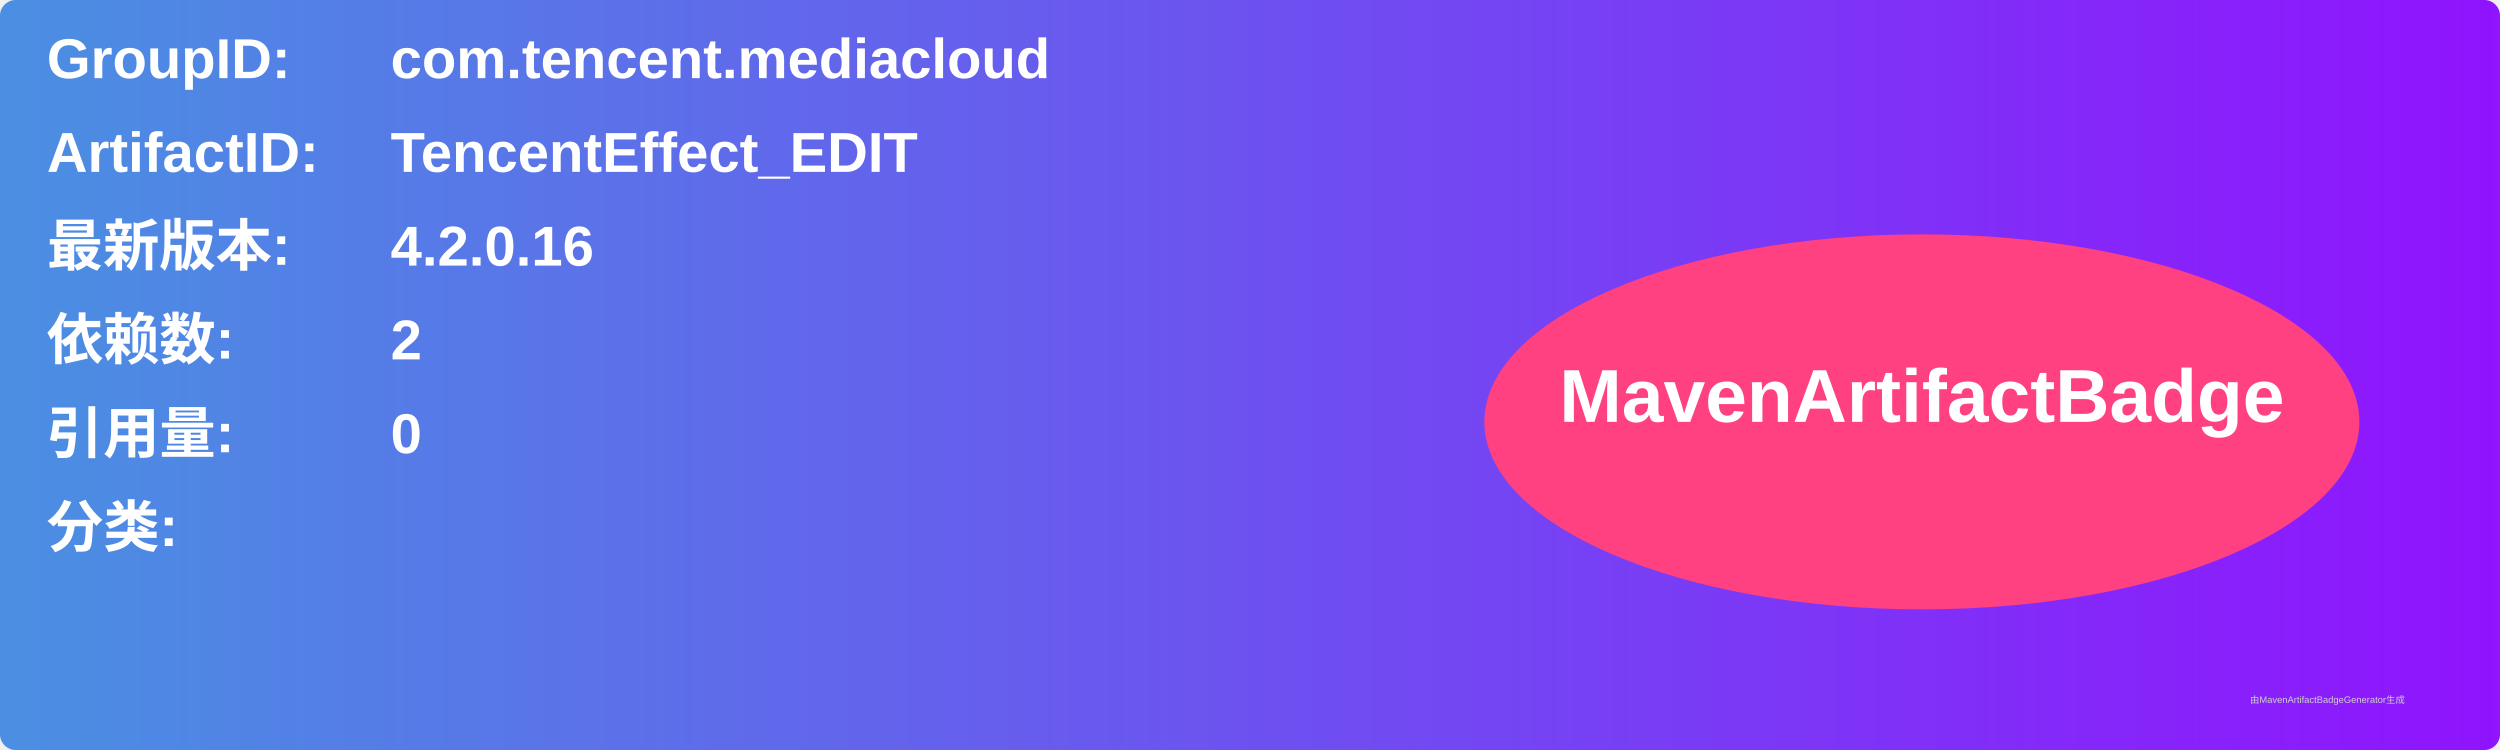
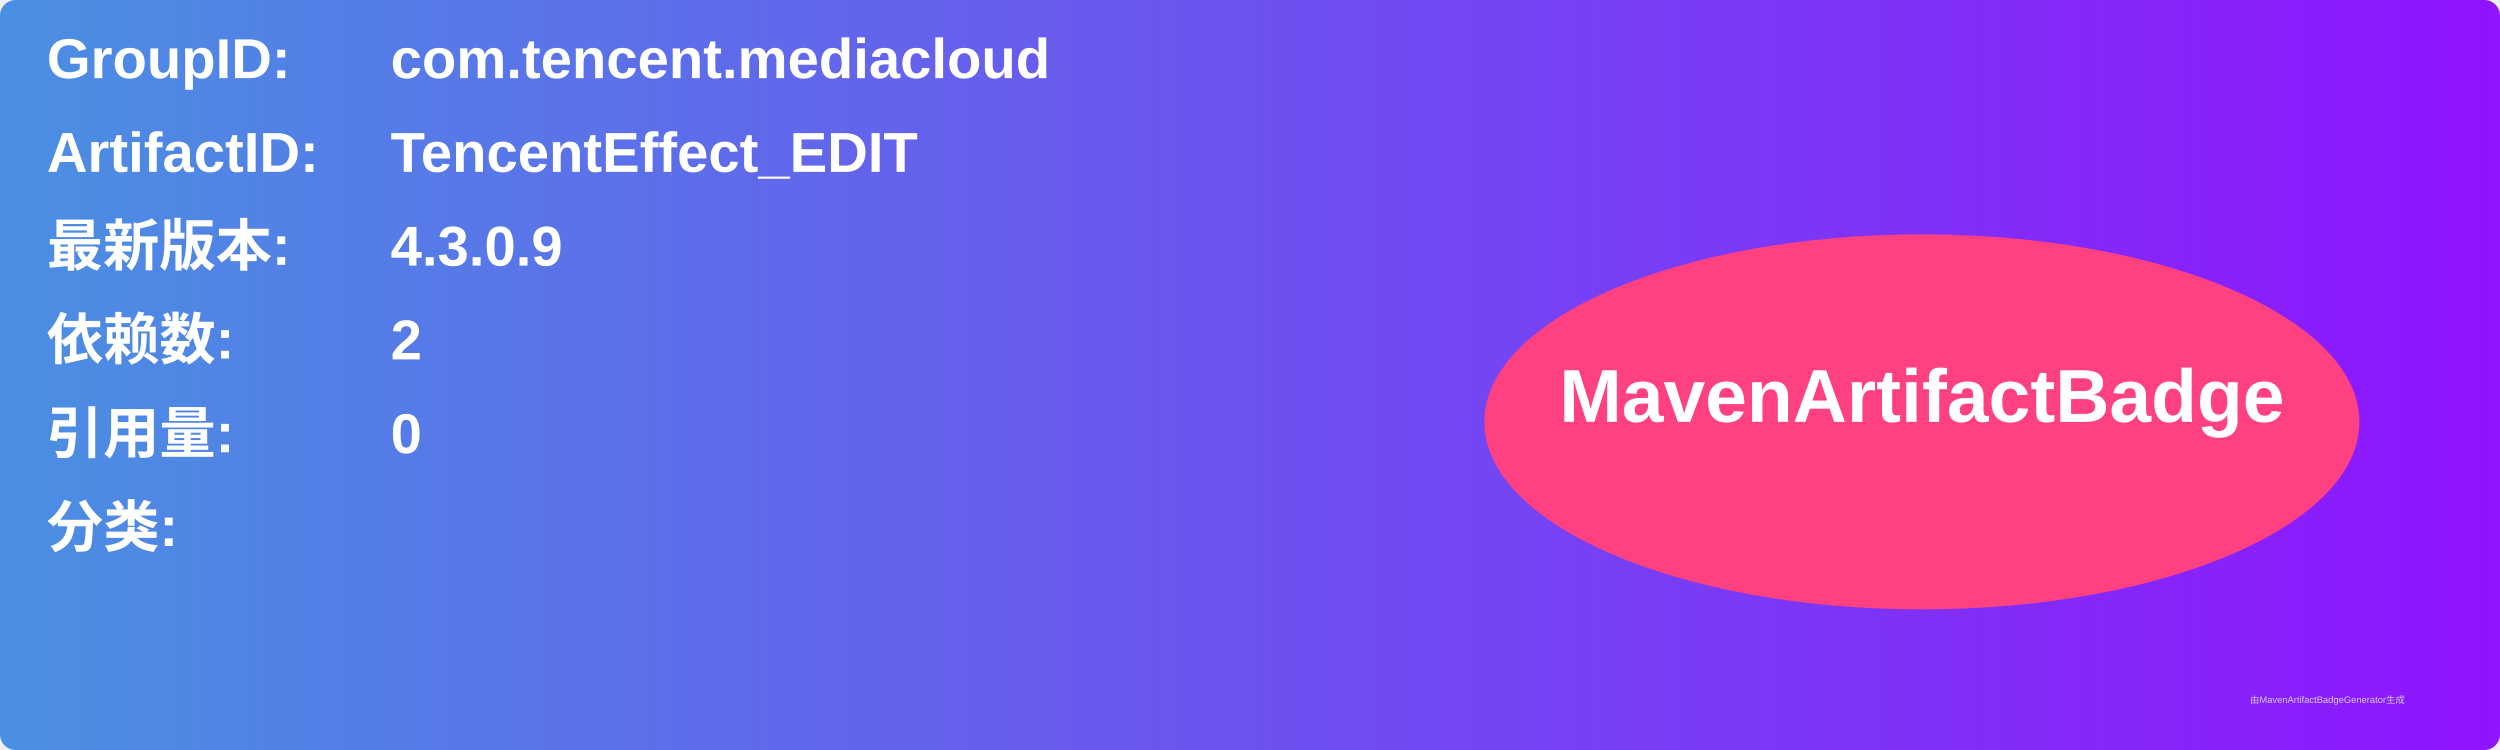
<svg xmlns="http://www.w3.org/2000/svg" width="800" height="240" viewBox="0 0 800 240">
  <linearGradient id="grad" x1="0%" y1="0%" x2="100%" y2="0%">
    <stop offset="0%" stop-color="#4a90e2" />
    <stop offset="100%" stop-color="#9013fe" />
  </linearGradient>
  <rect width="100%" height="100%" rx="5" ry="5" fill="url(#grad)" />
  <g transform="translate(15, 15)">
    <text x="0" y="10" font-family="Arial" font-size="18" fill="white" font-weight="bold" width="260">GroupID:</text>
    <text x="110" y="10" font-family="Arial" font-size="18" fill="white" font-weight="bold" width="460">com.tencent.mediacloud</text>
    <text x="0" y="40" font-family="Arial" font-size="18" fill="white" font-weight="bold" width="260">ArtifactID:</text>
    <text x="110" y="40" font-family="Arial" font-size="18" fill="white" font-weight="bold" width="460">TencentEffect_EDIT</text>
    <text x="0" y="70" font-family="Arial" font-size="18" fill="white" font-weight="bold">最新版本:</text>
    <text x="110" y="70" font-family="Arial" font-size="18" fill="white" font-weight="bold">
-       <tspan font-weight="bold">4.2.0.16</tspan>
+       <tspan font-weight="bold">4.3.0.9</tspan>
    </text>
    <text x="0" y="100" font-family="Arial" font-size="18" fill="white" font-weight="bold">依赖数: </text>
    <text x="110" y="100" font-family="Arial" font-size="18" fill="white">
      <tspan font-weight="bold">2</tspan>
    </text>
    <text x="0" y="130" font-family="Arial" font-size="18" fill="white" font-weight="bold">引用量: </text>
    <text x="110" y="130" font-family="Arial" font-size="18" fill="white">
      <tspan font-weight="bold">0</tspan>
    </text>
    <text x="0" y="160" font-family="Arial" font-size="18" fill="white" font-weight="bold">分类:</text>
    <text x="10" y="190" font-family="Arial" font-size="10" fill="white">
      <tspan font-weight="bold" />
    </text>
    <ellipse cx="600" cy="120" rx="140" ry="60" fill="#ff4081" />
    <text x="600" y="120" text-anchor="middle" font-family="Arial" font-size="24" fill="white" font-weight="bold">MavenArtifactBadge</text>
  </g>
  <text x="720" y="225" font-family="Arial" font-size="3" fill="#d0d0d0">由MavenArtifactBadgeGenerator生成</text>
</svg>
